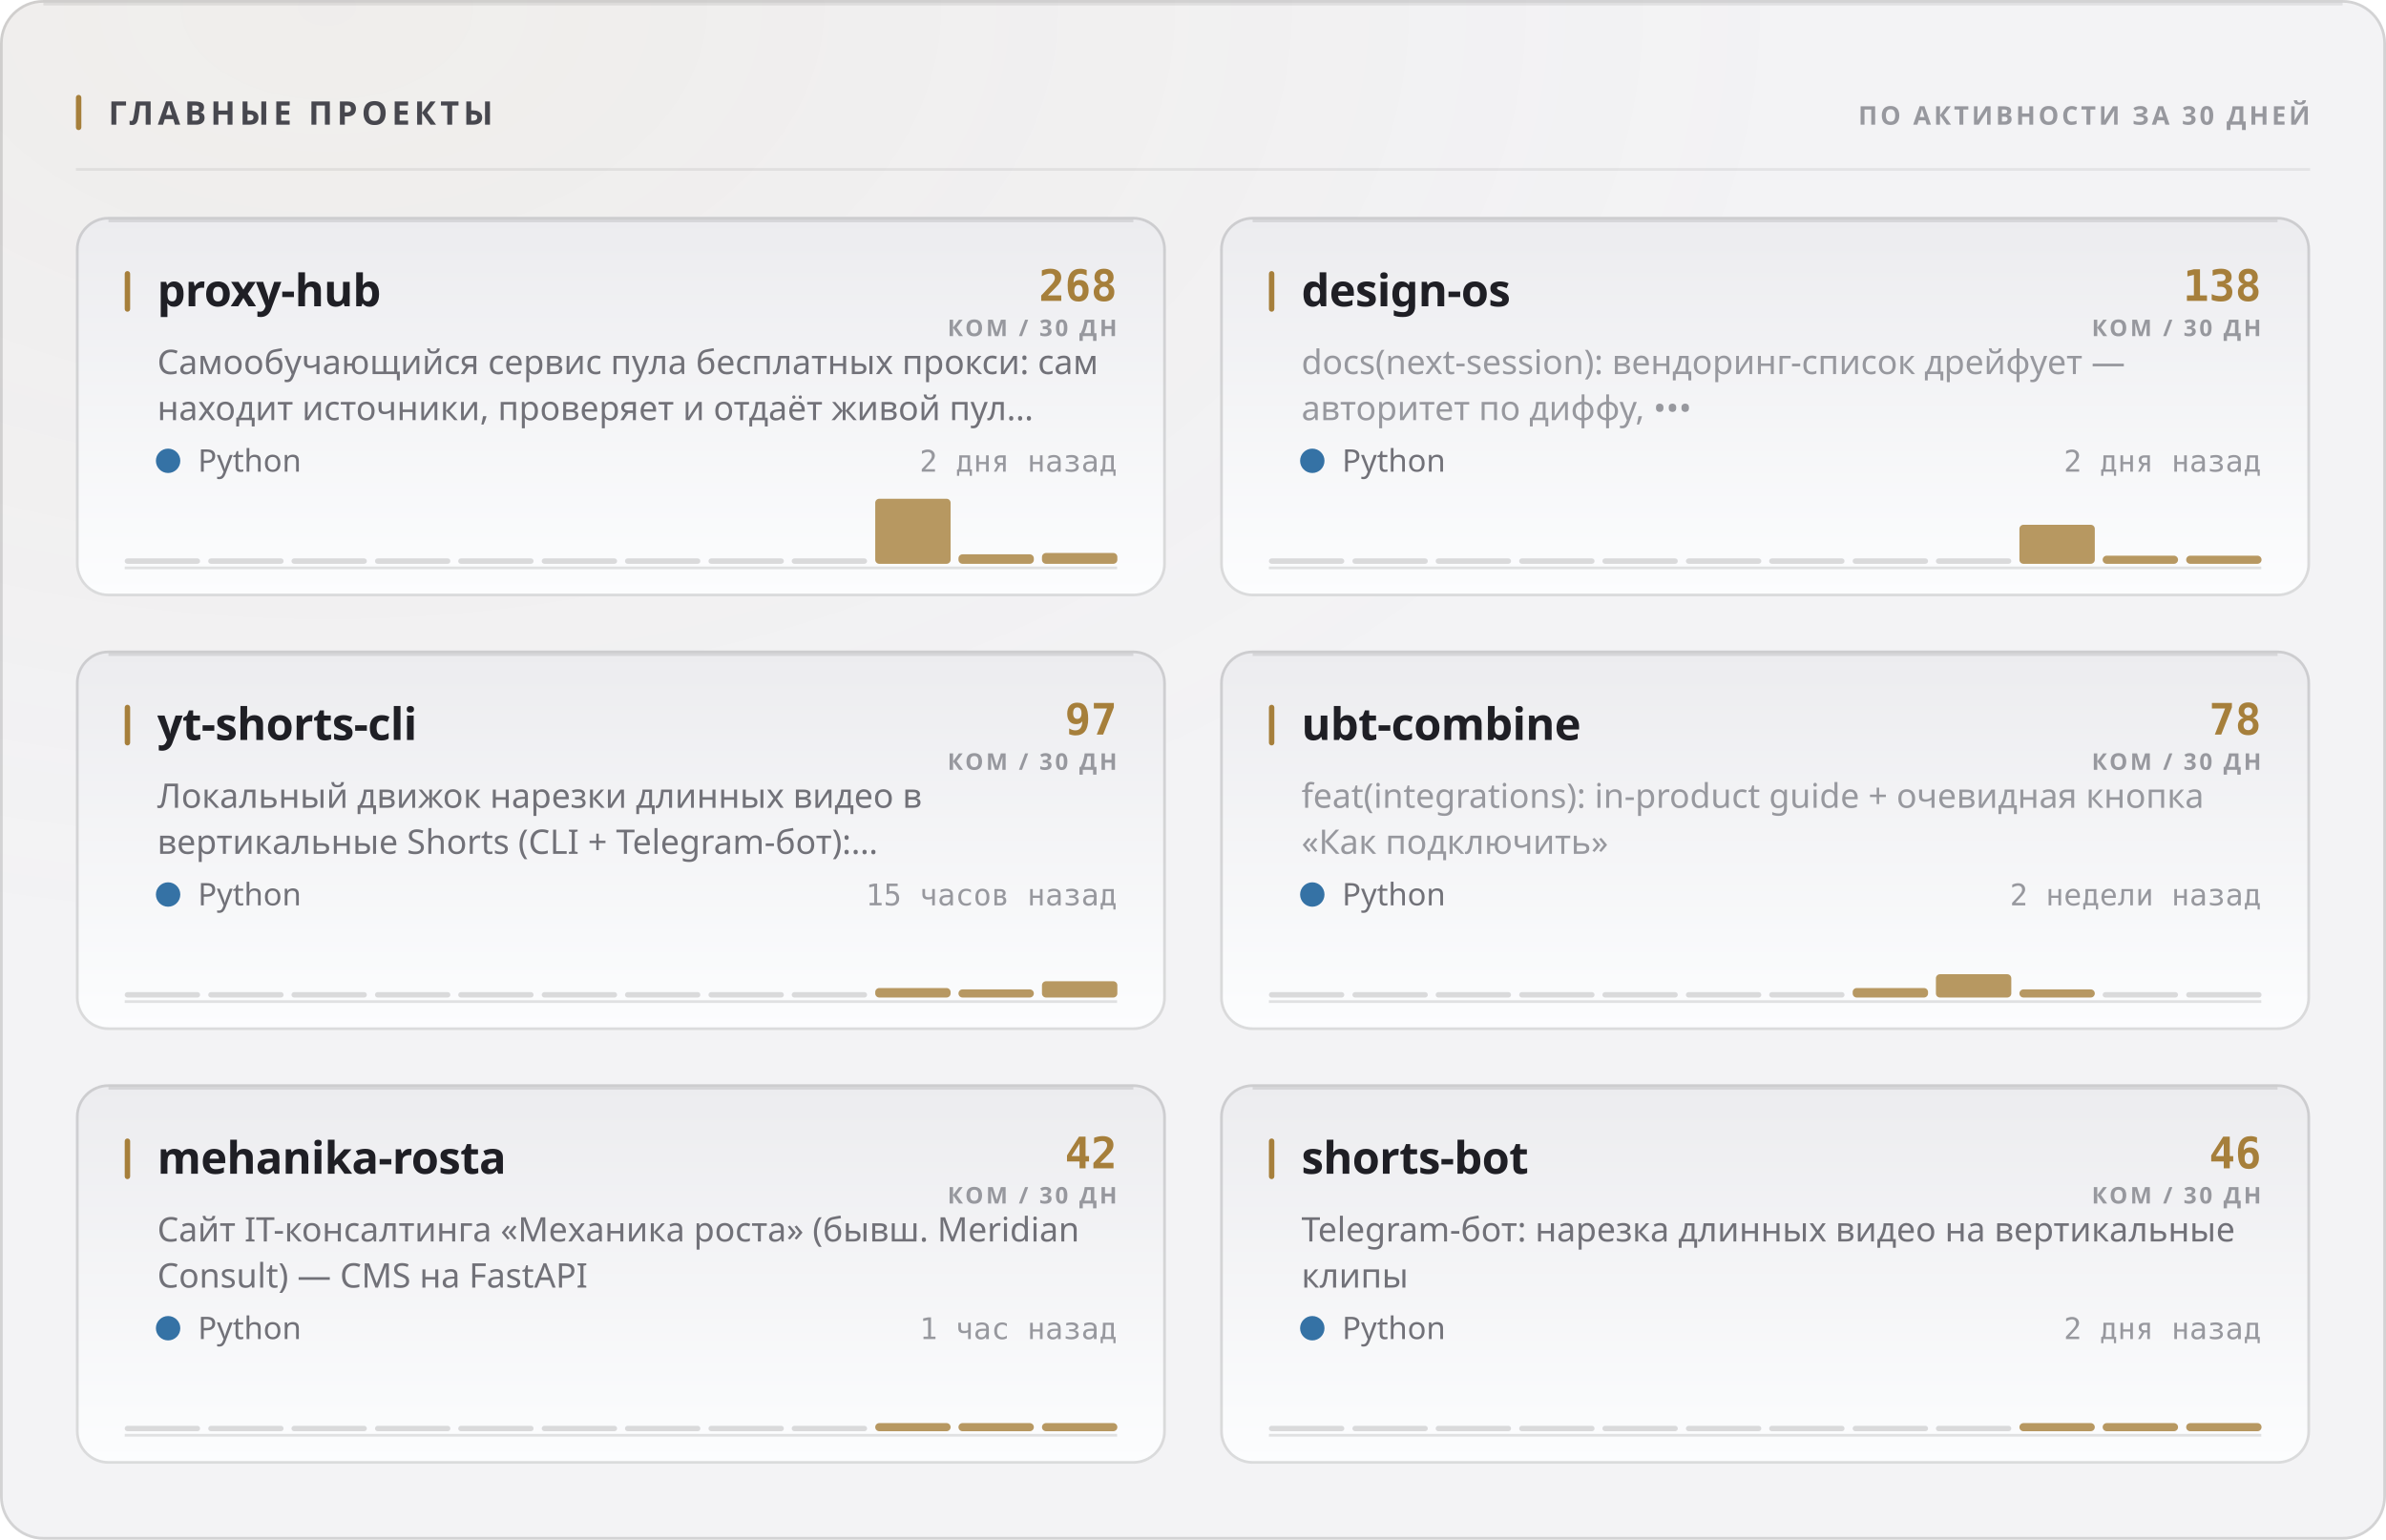
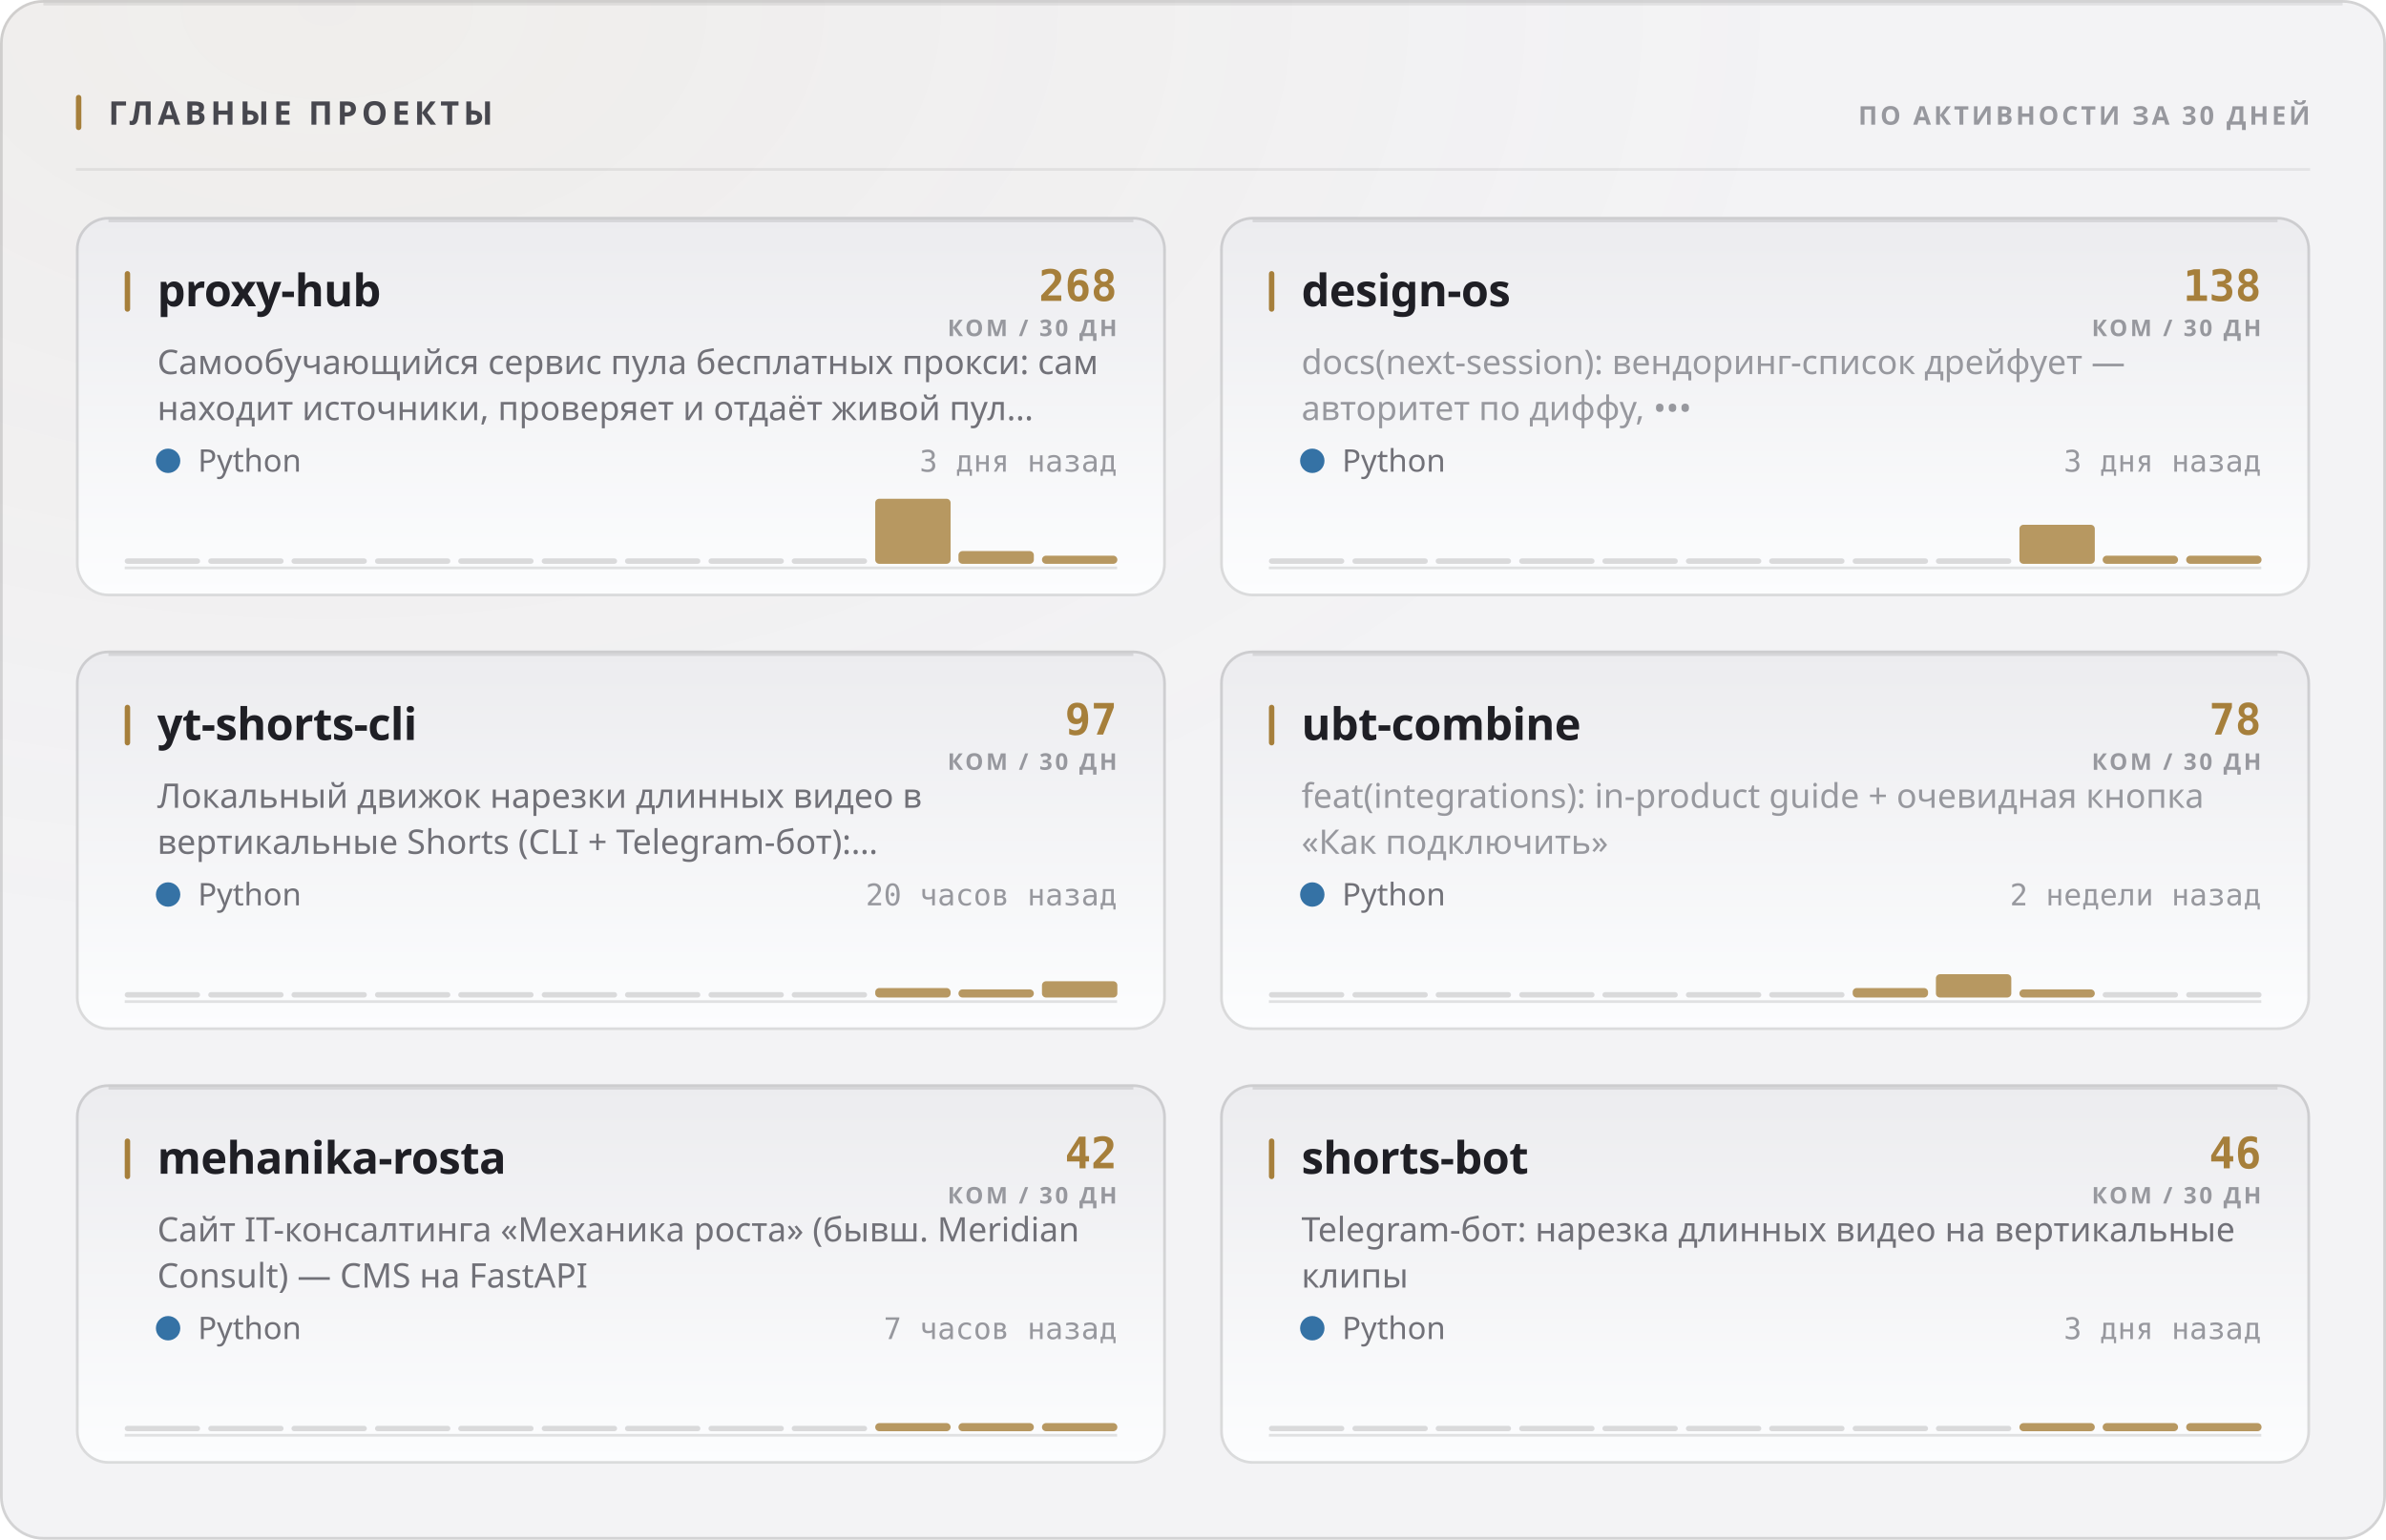
<svg xmlns="http://www.w3.org/2000/svg" width="880" height="568" viewBox="0 0 880 568" role="img">
  <style>
  text { font-family: -apple-system, BlinkMacSystemFont, 'Segoe UI', 'Noto Sans', Helvetica, Arial, sans-serif; }
  .mono { font-family: ui-monospace, 'SF Mono', 'Cascadia Mono', 'DejaVu Sans Mono', Menlo, Consolas, monospace; font-variant-numeric: tabular-nums; }
  .caps { letter-spacing: .1em; text-transform: uppercase; }

  @keyframes sheen  { from { transform: translateX(-120%); } to { transform: translateX(260%); } }
  @keyframes rise   { from { opacity: 0; transform: translateY(6px); } to { opacity: 1; transform: none; } }
  @keyframes slide  { from { opacity: 0; transform: translateX(-8px); } to { opacity: 1; transform: none; } }
  @keyframes grow   { from { transform: scaleY(0); } to { transform: scaleY(1); } }
  @keyframes widen  { from { transform: scaleX(0); } to { transform: scaleX(1); } }
  @keyframes draw   { from { stroke-dashoffset: 200; } to { stroke-dashoffset: 0; } }

  .sheen { animation: sheen 5.5s cubic-bezier(.45,0,.2,1) infinite; }
  .rise  { animation: rise .5s cubic-bezier(.16,1,.3,1) both; }
  .slide { animation: slide .42s cubic-bezier(.16,1,.3,1) both; }
  .bar   { transform-box: fill-box; transform-origin: 50% 100%;
           animation: grow .62s cubic-bezier(.16,1,.3,1) both; }
  .fill  { transform-box: fill-box; transform-origin: 0% 50%;
           animation: widen .8s cubic-bezier(.16,1,.3,1) both; }
  /* The hidden start state lives in the keyframes, never in the static rule.
     A renderer that ignores CSS animations then falls back to the FINISHED
     state — a drawn line, visible text — instead of an empty panel. */
  .spark { stroke-dasharray: 200;
           animation: draw 1.1s cubic-bezier(.16,1,.3,1) both; }

  @media (prefers-reduced-motion: reduce) {
    .sheen { animation: none; opacity: 0; }
    .rise, .slide, .bar, .fill, .spark { animation: none; opacity: 1; transform: none;
                                         stroke-dashoffset: 0; }
  }</style>
  <defs>
    <filter id="grain1" x="0" y="0" width="100%" height="100%">
      <feTurbulence type="fractalNoise" baseFrequency="0.82" numOctaves="3" stitchTiles="stitch" />
      <feColorMatrix type="saturate" values="0" />
    </filter>
    <radialGradient id="wash2" cx="14%" cy="0%" r="62%">
      <stop offset="0%" stop-color="#a67f3b" stop-opacity="0.05" />
      <stop offset="100%" stop-color="#a67f3b" stop-opacity="0" />
    </radialGradient>
    <linearGradient id="cardfill3" x1="0" y1="0" x2="0" y2="1">
      <stop offset="0%" stop-color="#ececef" />
      <stop offset="100%" stop-color="#fcfdfe" />
    </linearGradient>
    <linearGradient id="cardfill4" x1="0" y1="0" x2="0" y2="1">
      <stop offset="0%" stop-color="#ececef" />
      <stop offset="100%" stop-color="#fcfdfe" />
    </linearGradient>
    <linearGradient id="cardfill5" x1="0" y1="0" x2="0" y2="1">
      <stop offset="0%" stop-color="#ececef" />
      <stop offset="100%" stop-color="#fcfdfe" />
    </linearGradient>
    <linearGradient id="cardfill6" x1="0" y1="0" x2="0" y2="1">
      <stop offset="0%" stop-color="#ececef" />
      <stop offset="100%" stop-color="#fcfdfe" />
    </linearGradient>
    <linearGradient id="cardfill7" x1="0" y1="0" x2="0" y2="1">
      <stop offset="0%" stop-color="#ececef" />
      <stop offset="100%" stop-color="#fcfdfe" />
    </linearGradient>
    <linearGradient id="cardfill8" x1="0" y1="0" x2="0" y2="1">
      <stop offset="0%" stop-color="#ececef" />
      <stop offset="100%" stop-color="#fcfdfe" />
    </linearGradient>
  </defs>
  <rect width="880" height="568" rx="16" fill="#f3f3f5" />
  <rect width="880" height="568" rx="16" fill="url(#wash2)" />
  <rect width="880" height="568" rx="16" filter="url(#grain1)" opacity="0.035" style="mix-blend-mode:overlay" />
  <rect x=".5" y=".5" width="879" height="567" rx="15.5" fill="none" stroke="rgba(10,10,12,0.14)" />
  <path d="M16 1.5 H864" stroke="rgba(10,10,12,0.08)" stroke-width="1" fill="none" />
  <rect x="28" y="35" width="2" height="13" rx="1" fill="#a67f3b" />
  <text x="40" y="46" font-size="12" font-weight="700" fill="#47474e" letter-spacing="0.13em">ГЛАВНЫЕ ПРОЕКТЫ</text>
  <text x="852" y="46" font-size="9.5" font-weight="600" fill="#97989e" text-anchor="end" letter-spacing="0.11em">ПО АКТИВНОСТИ ЗА 30 ДНЕЙ</text>
  <path d="M28 62.5 H852" stroke="rgba(10,10,12,0.07)" stroke-width="1" />
  <g class="rise" opacity="1" style="">
    <rect x="28" y="80" width="402" height="140" rx="12" fill="url(#cardfill3)" />
    <rect x="28.5" y="80.5" width="401" height="139" rx="11.5" fill="none" stroke="rgba(10,10,12,0.14)" />
    <path d="M40 81.5 H418" stroke="rgba(10,10,12,0.1)" stroke-width="1" fill="none" />
    <rect x="46" y="100" width="2" height="15" rx="1" fill="#a67f3b" />
    <text x="58" y="113" font-size="16.5" font-weight="700" fill="#1f1f25" letter-spacing="-0.01em">proxy-hub</text>
    <text x="412" y="111" font-size="16" font-weight="700" fill="#a67f3b" text-anchor="end" class="mono">268</text>
    <text x="412" y="124" font-size="8.5" font-weight="600" fill="#97989e" text-anchor="end" letter-spacing="0.11em">КОМ / 30 ДН</text>
    <text x="58" y="138" font-size="12.5" font-weight="400" fill="#717178">Самообучающийся сервис пула бесплатных прокси: сам</text>
    <text x="58" y="155" font-size="12.5" font-weight="400" fill="#717178">находит источники, проверяет и отдаёт живой пул…</text>
    <circle cx="62" cy="170" r="4.5" fill="#3572A5" />
    <text x="73" y="174" font-size="11.5" font-weight="400" fill="#717178">Python</text>
-     <text x="412" y="174" font-size="11" font-weight="400" fill="#97989e" text-anchor="end" class="mono">2 дня назад</text>
+     <text x="412" y="174" font-size="11" font-weight="400" fill="#97989e" text-anchor="end" class="mono">3 дня назад</text>
    <path d="M46 209.5 H412" stroke="rgba(10,10,12,0.112)" stroke-width="1" />
    <g class="bar" style="animation-delay:0.18s">
      <rect x="46.0" y="206.0" width="27.8" height="2" rx="1" fill="rgba(10,10,12,0.14)" />
      <rect x="76.8" y="206.0" width="27.8" height="2" rx="1" fill="rgba(10,10,12,0.14)" />
      <rect x="107.5" y="206.0" width="27.8" height="2" rx="1" fill="rgba(10,10,12,0.14)" />
      <rect x="138.3" y="206.0" width="27.8" height="2" rx="1" fill="rgba(10,10,12,0.14)" />
      <rect x="169.0" y="206.0" width="27.8" height="2" rx="1" fill="rgba(10,10,12,0.14)" />
      <rect x="199.8" y="206.0" width="27.8" height="2" rx="1" fill="rgba(10,10,12,0.14)" />
      <rect x="230.5" y="206.0" width="27.8" height="2" rx="1" fill="rgba(10,10,12,0.14)" />
      <rect x="261.3" y="206.0" width="27.8" height="2" rx="1" fill="rgba(10,10,12,0.14)" />
      <rect x="292.0" y="206.0" width="27.8" height="2" rx="1" fill="rgba(10,10,12,0.14)" />
      <rect x="322.8" y="184.0" width="27.8" height="24.0" rx="1.5" fill="#a67f3b" opacity="0.8" />
-       <rect x="353.5" y="204.5" width="27.8" height="3.5" rx="1.5" fill="#a67f3b" opacity="0.8" />
-       <rect x="384.3" y="204.0" width="27.8" height="4.0" rx="1.5" fill="#a67f3b" opacity="0.8" />
+       <rect x="353.5" y="203.3" width="27.8" height="4.7" rx="1.5" fill="#a67f3b" opacity="0.8" />
+       <rect x="384.3" y="205.0" width="27.8" height="3.0" rx="1.5" fill="#a67f3b" opacity="0.8" />
    </g>
  </g>
  <g class="rise" opacity="1" style=" animation-delay:0.055s;">
    <rect x="450" y="80" width="402" height="140" rx="12" fill="url(#cardfill4)" />
    <rect x="450.5" y="80.5" width="401" height="139" rx="11.5" fill="none" stroke="rgba(10,10,12,0.14)" />
    <path d="M462 81.5 H840" stroke="rgba(10,10,12,0.1)" stroke-width="1" fill="none" />
    <rect x="468" y="100" width="2" height="15" rx="1" fill="#a67f3b" />
    <text x="480" y="113" font-size="16.5" font-weight="700" fill="#1f1f25" letter-spacing="-0.01em">design-os</text>
    <text x="834" y="111" font-size="16" font-weight="700" fill="#a67f3b" text-anchor="end" class="mono">138</text>
    <text x="834" y="124" font-size="8.5" font-weight="600" fill="#97989e" text-anchor="end" letter-spacing="0.11em">КОМ / 30 ДН</text>
    <text x="480" y="138" font-size="12.5" font-weight="400" fill="#97989e">docs(next-session): вендоринг-список дрейфует —</text>
    <text x="480" y="155" font-size="12.5" font-weight="400" fill="#97989e">авторитет по диффу, •••</text>
    <circle cx="484" cy="170" r="4.5" fill="#3572A5" />
    <text x="495" y="174" font-size="11.5" font-weight="400" fill="#717178">Python</text>
-     <text x="834" y="174" font-size="11" font-weight="400" fill="#97989e" text-anchor="end" class="mono">2 дня назад</text>
+     <text x="834" y="174" font-size="11" font-weight="400" fill="#97989e" text-anchor="end" class="mono">3 дня назад</text>
    <path d="M468 209.5 H834" stroke="rgba(10,10,12,0.112)" stroke-width="1" />
    <g class="bar" style="animation-delay:0.24s">
      <rect x="468.0" y="206.0" width="27.8" height="2" rx="1" fill="rgba(10,10,12,0.14)" />
      <rect x="498.8" y="206.0" width="27.8" height="2" rx="1" fill="rgba(10,10,12,0.14)" />
      <rect x="529.5" y="206.0" width="27.8" height="2" rx="1" fill="rgba(10,10,12,0.14)" />
      <rect x="560.3" y="206.0" width="27.8" height="2" rx="1" fill="rgba(10,10,12,0.14)" />
      <rect x="591.0" y="206.0" width="27.8" height="2" rx="1" fill="rgba(10,10,12,0.14)" />
      <rect x="621.8" y="206.0" width="27.8" height="2" rx="1" fill="rgba(10,10,12,0.14)" />
      <rect x="652.5" y="206.0" width="27.8" height="2" rx="1" fill="rgba(10,10,12,0.14)" />
      <rect x="683.3" y="206.0" width="27.8" height="2" rx="1" fill="rgba(10,10,12,0.14)" />
      <rect x="714.0" y="206.0" width="27.8" height="2" rx="1" fill="rgba(10,10,12,0.14)" />
      <rect x="744.8" y="193.6" width="27.8" height="14.4" rx="1.5" fill="#a67f3b" opacity="0.8" />
      <rect x="775.5" y="205.0" width="27.8" height="3.0" rx="1.5" fill="#a67f3b" opacity="0.8" />
      <rect x="806.3" y="205.0" width="27.8" height="3.0" rx="1.5" fill="#a67f3b" opacity="0.8" />
    </g>
  </g>
  <g class="rise" opacity="1" style=" animation-delay:0.110s;">
    <rect x="28" y="240" width="402" height="140" rx="12" fill="url(#cardfill5)" />
    <rect x="28.5" y="240.5" width="401" height="139" rx="11.5" fill="none" stroke="rgba(10,10,12,0.14)" />
    <path d="M40 241.5 H418" stroke="rgba(10,10,12,0.1)" stroke-width="1" fill="none" />
    <rect x="46" y="260" width="2" height="15" rx="1" fill="#a67f3b" />
    <text x="58" y="273" font-size="16.5" font-weight="700" fill="#1f1f25" letter-spacing="-0.01em">yt-shorts-cli</text>
    <text x="412" y="271" font-size="16" font-weight="700" fill="#a67f3b" text-anchor="end" class="mono">97</text>
    <text x="412" y="284" font-size="8.5" font-weight="600" fill="#97989e" text-anchor="end" letter-spacing="0.11em">КОМ / 30 ДН</text>
    <text x="58" y="298" font-size="12.5" font-weight="400" fill="#717178">Локальный движок нарезки длинных видео в</text>
    <text x="58" y="315" font-size="12.5" font-weight="400" fill="#717178">вертикальные Shorts (CLI + Telegram-бот):…</text>
    <circle cx="62" cy="330" r="4.5" fill="#3572A5" />
    <text x="73" y="334" font-size="11.5" font-weight="400" fill="#717178">Python</text>
-     <text x="412" y="334" font-size="11" font-weight="400" fill="#97989e" text-anchor="end" class="mono">15 часов назад</text>
+     <text x="412" y="334" font-size="11" font-weight="400" fill="#97989e" text-anchor="end" class="mono">20 часов назад</text>
    <path d="M46 369.5 H412" stroke="rgba(10,10,12,0.112)" stroke-width="1" />
    <g class="bar" style="animation-delay:0.3s">
      <rect x="46.0" y="366.0" width="27.8" height="2" rx="1" fill="rgba(10,10,12,0.14)" />
      <rect x="76.8" y="366.0" width="27.8" height="2" rx="1" fill="rgba(10,10,12,0.14)" />
      <rect x="107.5" y="366.0" width="27.8" height="2" rx="1" fill="rgba(10,10,12,0.14)" />
      <rect x="138.3" y="366.0" width="27.8" height="2" rx="1" fill="rgba(10,10,12,0.14)" />
      <rect x="169.0" y="366.0" width="27.8" height="2" rx="1" fill="rgba(10,10,12,0.14)" />
      <rect x="199.8" y="366.0" width="27.8" height="2" rx="1" fill="rgba(10,10,12,0.14)" />
      <rect x="230.5" y="366.0" width="27.8" height="2" rx="1" fill="rgba(10,10,12,0.14)" />
      <rect x="261.3" y="366.0" width="27.8" height="2" rx="1" fill="rgba(10,10,12,0.14)" />
      <rect x="292.0" y="366.0" width="27.8" height="2" rx="1" fill="rgba(10,10,12,0.14)" />
      <rect x="322.8" y="364.5" width="27.8" height="3.5" rx="1.5" fill="#a67f3b" opacity="0.8" />
      <rect x="353.5" y="365.0" width="27.8" height="3.0" rx="1.5" fill="#a67f3b" opacity="0.8" />
      <rect x="384.3" y="362.0" width="27.8" height="6.0" rx="1.5" fill="#a67f3b" opacity="0.8" />
    </g>
  </g>
  <g class="rise" opacity="1" style=" animation-delay:0.165s;">
    <rect x="450" y="240" width="402" height="140" rx="12" fill="url(#cardfill6)" />
    <rect x="450.5" y="240.5" width="401" height="139" rx="11.5" fill="none" stroke="rgba(10,10,12,0.14)" />
    <path d="M462 241.5 H840" stroke="rgba(10,10,12,0.1)" stroke-width="1" fill="none" />
    <rect x="468" y="260" width="2" height="15" rx="1" fill="#a67f3b" />
    <text x="480" y="273" font-size="16.5" font-weight="700" fill="#1f1f25" letter-spacing="-0.01em">ubt-combine</text>
    <text x="834" y="271" font-size="16" font-weight="700" fill="#a67f3b" text-anchor="end" class="mono">78</text>
    <text x="834" y="284" font-size="8.5" font-weight="600" fill="#97989e" text-anchor="end" letter-spacing="0.11em">КОМ / 30 ДН</text>
    <text x="480" y="298" font-size="12.5" font-weight="400" fill="#97989e">feat(integrations): in-product guide + очевидная кнопка</text>
    <text x="480" y="315" font-size="12.5" font-weight="400" fill="#97989e">«Как подключить»</text>
    <circle cx="484" cy="330" r="4.5" fill="#3572A5" />
    <text x="495" y="334" font-size="11.5" font-weight="400" fill="#717178">Python</text>
    <text x="834" y="334" font-size="11" font-weight="400" fill="#97989e" text-anchor="end" class="mono">2 недели назад</text>
    <path d="M468 369.5 H834" stroke="rgba(10,10,12,0.112)" stroke-width="1" />
    <g class="bar" style="animation-delay:0.36s">
      <rect x="468.0" y="366.0" width="27.8" height="2" rx="1" fill="rgba(10,10,12,0.14)" />
      <rect x="498.8" y="366.0" width="27.8" height="2" rx="1" fill="rgba(10,10,12,0.14)" />
      <rect x="529.5" y="366.0" width="27.8" height="2" rx="1" fill="rgba(10,10,12,0.14)" />
      <rect x="560.3" y="366.0" width="27.8" height="2" rx="1" fill="rgba(10,10,12,0.14)" />
      <rect x="591.0" y="366.0" width="27.8" height="2" rx="1" fill="rgba(10,10,12,0.14)" />
      <rect x="621.8" y="366.0" width="27.8" height="2" rx="1" fill="rgba(10,10,12,0.14)" />
      <rect x="652.5" y="366.0" width="27.8" height="2" rx="1" fill="rgba(10,10,12,0.14)" />
      <rect x="683.3" y="364.5" width="27.8" height="3.5" rx="1.5" fill="#a67f3b" opacity="0.8" />
      <rect x="714.0" y="359.4" width="27.8" height="8.6" rx="1.5" fill="#a67f3b" opacity="0.8" />
      <rect x="744.8" y="365.0" width="27.8" height="3.0" rx="1.5" fill="#a67f3b" opacity="0.8" />
      <rect x="775.5" y="366.0" width="27.8" height="2" rx="1" fill="rgba(10,10,12,0.14)" />
      <rect x="806.3" y="366.0" width="27.8" height="2" rx="1" fill="rgba(10,10,12,0.14)" />
    </g>
  </g>
  <g class="rise" opacity="1" style=" animation-delay:0.220s;">
    <rect x="28" y="400" width="402" height="140" rx="12" fill="url(#cardfill7)" />
    <rect x="28.5" y="400.5" width="401" height="139" rx="11.5" fill="none" stroke="rgba(10,10,12,0.14)" />
    <path d="M40 401.5 H418" stroke="rgba(10,10,12,0.1)" stroke-width="1" fill="none" />
    <rect x="46" y="420" width="2" height="15" rx="1" fill="#a67f3b" />
    <text x="58" y="433" font-size="16.5" font-weight="700" fill="#1f1f25" letter-spacing="-0.01em">mehanika-rosta</text>
    <text x="412" y="431" font-size="16" font-weight="700" fill="#a67f3b" text-anchor="end" class="mono">42</text>
    <text x="412" y="444" font-size="8.5" font-weight="600" fill="#97989e" text-anchor="end" letter-spacing="0.11em">КОМ / 30 ДН</text>
    <text x="58" y="458" font-size="12.5" font-weight="400" fill="#717178">Сайт IT-консалтинга «Механика роста» (бывш. Meridian</text>
    <text x="58" y="475" font-size="12.5" font-weight="400" fill="#717178">Consult) — CMS на FastAPI</text>
    <circle cx="62" cy="490" r="4.5" fill="#3572A5" />
    <text x="73" y="494" font-size="11.5" font-weight="400" fill="#717178">Python</text>
-     <text x="412" y="494" font-size="11" font-weight="400" fill="#97989e" text-anchor="end" class="mono">1 час назад</text>
+     <text x="412" y="494" font-size="11" font-weight="400" fill="#97989e" text-anchor="end" class="mono">7 часов назад</text>
    <path d="M46 529.5 H412" stroke="rgba(10,10,12,0.112)" stroke-width="1" />
    <g class="bar" style="animation-delay:0.42s">
      <rect x="46.0" y="526.0" width="27.8" height="2" rx="1" fill="rgba(10,10,12,0.14)" />
      <rect x="76.8" y="526.0" width="27.8" height="2" rx="1" fill="rgba(10,10,12,0.14)" />
      <rect x="107.5" y="526.0" width="27.8" height="2" rx="1" fill="rgba(10,10,12,0.14)" />
      <rect x="138.3" y="526.0" width="27.8" height="2" rx="1" fill="rgba(10,10,12,0.14)" />
      <rect x="169.0" y="526.0" width="27.8" height="2" rx="1" fill="rgba(10,10,12,0.14)" />
      <rect x="199.8" y="526.0" width="27.8" height="2" rx="1" fill="rgba(10,10,12,0.14)" />
      <rect x="230.5" y="526.0" width="27.8" height="2" rx="1" fill="rgba(10,10,12,0.14)" />
      <rect x="261.3" y="526.0" width="27.8" height="2" rx="1" fill="rgba(10,10,12,0.14)" />
      <rect x="292.0" y="526.0" width="27.8" height="2" rx="1" fill="rgba(10,10,12,0.14)" />
      <rect x="322.8" y="525.0" width="27.8" height="3.0" rx="1.5" fill="#a67f3b" opacity="0.8" />
      <rect x="353.5" y="525.0" width="27.8" height="3.0" rx="1.5" fill="#a67f3b" opacity="0.8" />
      <rect x="384.3" y="525.0" width="27.8" height="3.0" rx="1.5" fill="#a67f3b" opacity="0.8" />
    </g>
  </g>
  <g class="rise" opacity="1" style=" animation-delay:0.275s;">
    <rect x="450" y="400" width="402" height="140" rx="12" fill="url(#cardfill8)" />
    <rect x="450.5" y="400.5" width="401" height="139" rx="11.5" fill="none" stroke="rgba(10,10,12,0.14)" />
    <path d="M462 401.5 H840" stroke="rgba(10,10,12,0.1)" stroke-width="1" fill="none" />
    <rect x="468" y="420" width="2" height="15" rx="1" fill="#a67f3b" />
    <text x="480" y="433" font-size="16.5" font-weight="700" fill="#1f1f25" letter-spacing="-0.01em">shorts-bot</text>
    <text x="834" y="431" font-size="16" font-weight="700" fill="#a67f3b" text-anchor="end" class="mono">46</text>
    <text x="834" y="444" font-size="8.5" font-weight="600" fill="#97989e" text-anchor="end" letter-spacing="0.11em">КОМ / 30 ДН</text>
    <text x="480" y="458" font-size="12.5" font-weight="400" fill="#717178">Telegram-бот: нарезка длинных видео на вертикальные</text>
    <text x="480" y="475" font-size="12.5" font-weight="400" fill="#717178">клипы</text>
    <circle cx="484" cy="490" r="4.5" fill="#3572A5" />
    <text x="495" y="494" font-size="11.5" font-weight="400" fill="#717178">Python</text>
-     <text x="834" y="494" font-size="11" font-weight="400" fill="#97989e" text-anchor="end" class="mono">2 дня назад</text>
+     <text x="834" y="494" font-size="11" font-weight="400" fill="#97989e" text-anchor="end" class="mono">3 дня назад</text>
    <path d="M468 529.5 H834" stroke="rgba(10,10,12,0.112)" stroke-width="1" />
    <g class="bar" style="animation-delay:0.48s">
      <rect x="468.0" y="526.0" width="27.8" height="2" rx="1" fill="rgba(10,10,12,0.14)" />
      <rect x="498.8" y="526.0" width="27.8" height="2" rx="1" fill="rgba(10,10,12,0.14)" />
      <rect x="529.5" y="526.0" width="27.8" height="2" rx="1" fill="rgba(10,10,12,0.14)" />
      <rect x="560.3" y="526.0" width="27.8" height="2" rx="1" fill="rgba(10,10,12,0.14)" />
      <rect x="591.0" y="526.0" width="27.8" height="2" rx="1" fill="rgba(10,10,12,0.14)" />
      <rect x="621.8" y="526.0" width="27.8" height="2" rx="1" fill="rgba(10,10,12,0.14)" />
      <rect x="652.5" y="526.0" width="27.8" height="2" rx="1" fill="rgba(10,10,12,0.14)" />
      <rect x="683.3" y="526.0" width="27.8" height="2" rx="1" fill="rgba(10,10,12,0.14)" />
      <rect x="714.0" y="526.0" width="27.8" height="2" rx="1" fill="rgba(10,10,12,0.14)" />
      <rect x="744.8" y="525.0" width="27.8" height="3.0" rx="1.5" fill="#a67f3b" opacity="0.8" />
      <rect x="775.5" y="525.0" width="27.8" height="3.0" rx="1.5" fill="#a67f3b" opacity="0.8" />
      <rect x="806.3" y="525.0" width="27.8" height="3.0" rx="1.5" fill="#a67f3b" opacity="0.8" />
    </g>
  </g>
</svg>
